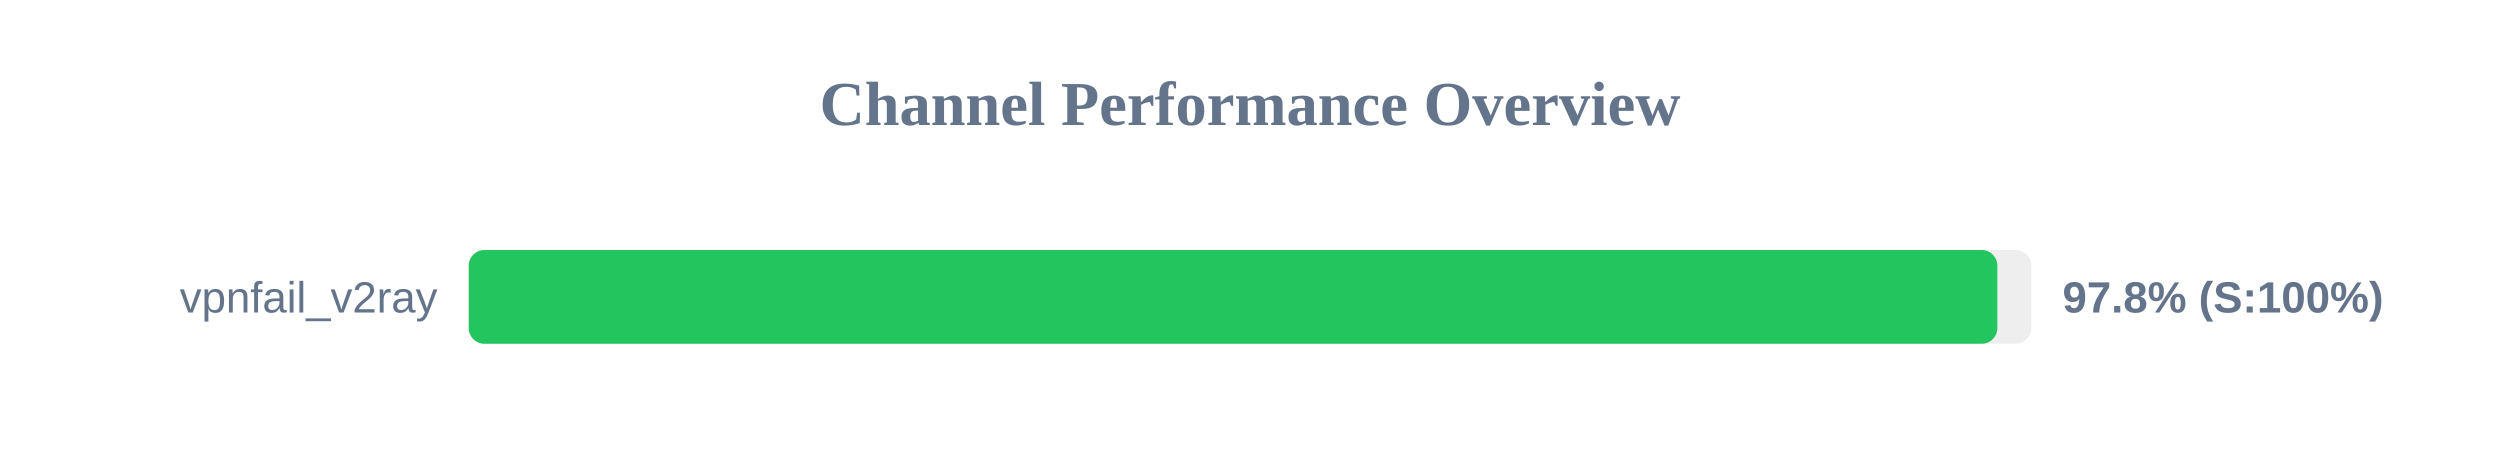
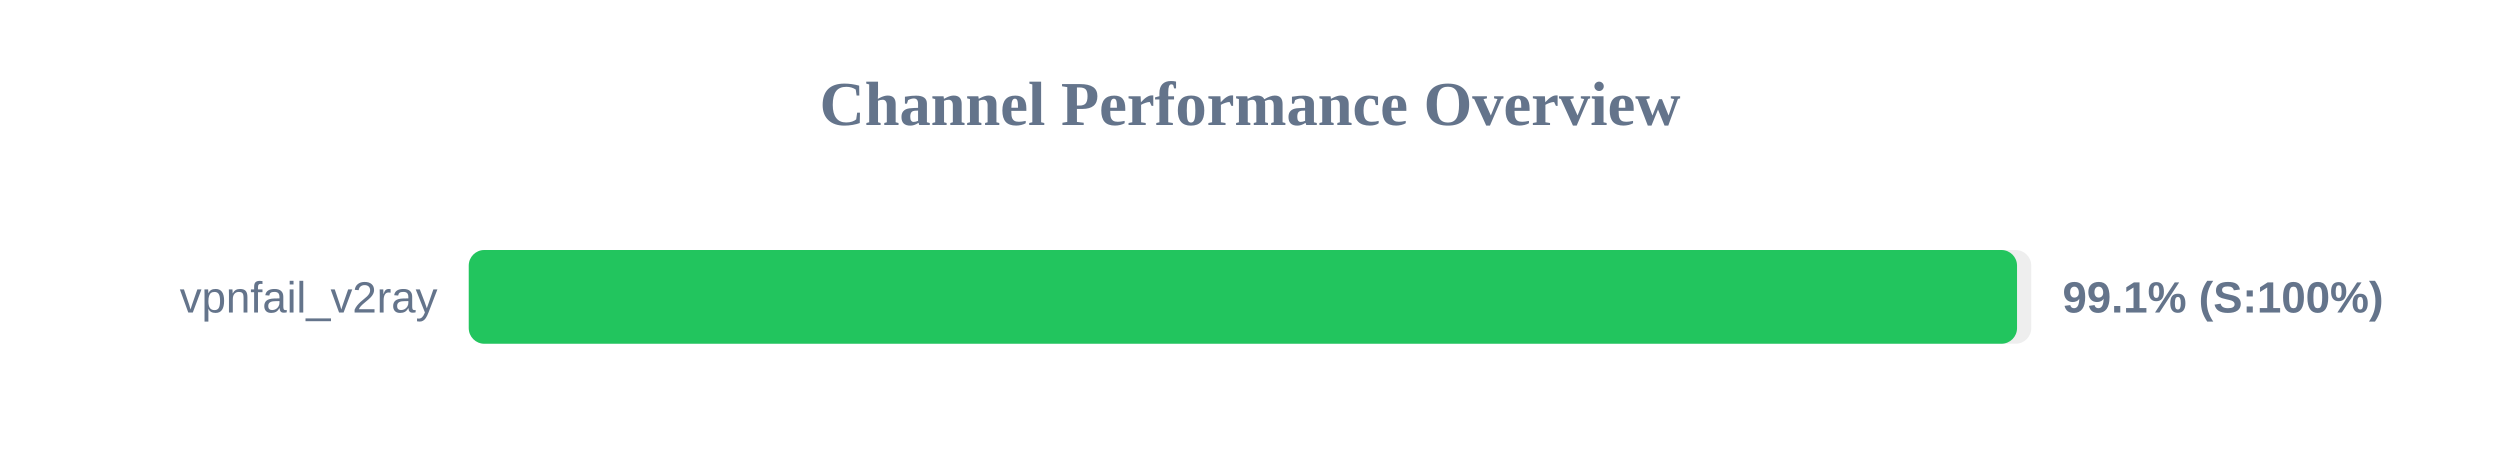
<svg xmlns="http://www.w3.org/2000/svg" width="800" height="150" version="1.1">
  <style>
        .row { font: 14px Arial; fill: #64748b; }
        .score { font: bold 14px Arial; fill: #64748b; }
    </style>
  <text x="400" y="40" text-anchor="middle" font-size="20px" font-weight="bold" fill="#64748b">Channel Performance Overview</text>
  <rect x="150" y="80" width="500" height="30" fill="#eee" rx="5" />
-   <rect x="150" y="80" width="489.15" height="30" fill="#22c55e" rx="5" />
+   <rect x="150" y="80" width="495.45" height="30" fill="#22c55e" rx="5" />
  <text x="140" y="100" text-anchor="end" class="row">vpnfail_v2ray</text>
-   <text x="660" y="100" text-anchor="start" class="score">97.8% (S:100%)</text>
+   <text x="660" y="100" text-anchor="start" class="score">99.1% (S:100%)</text>
</svg>
